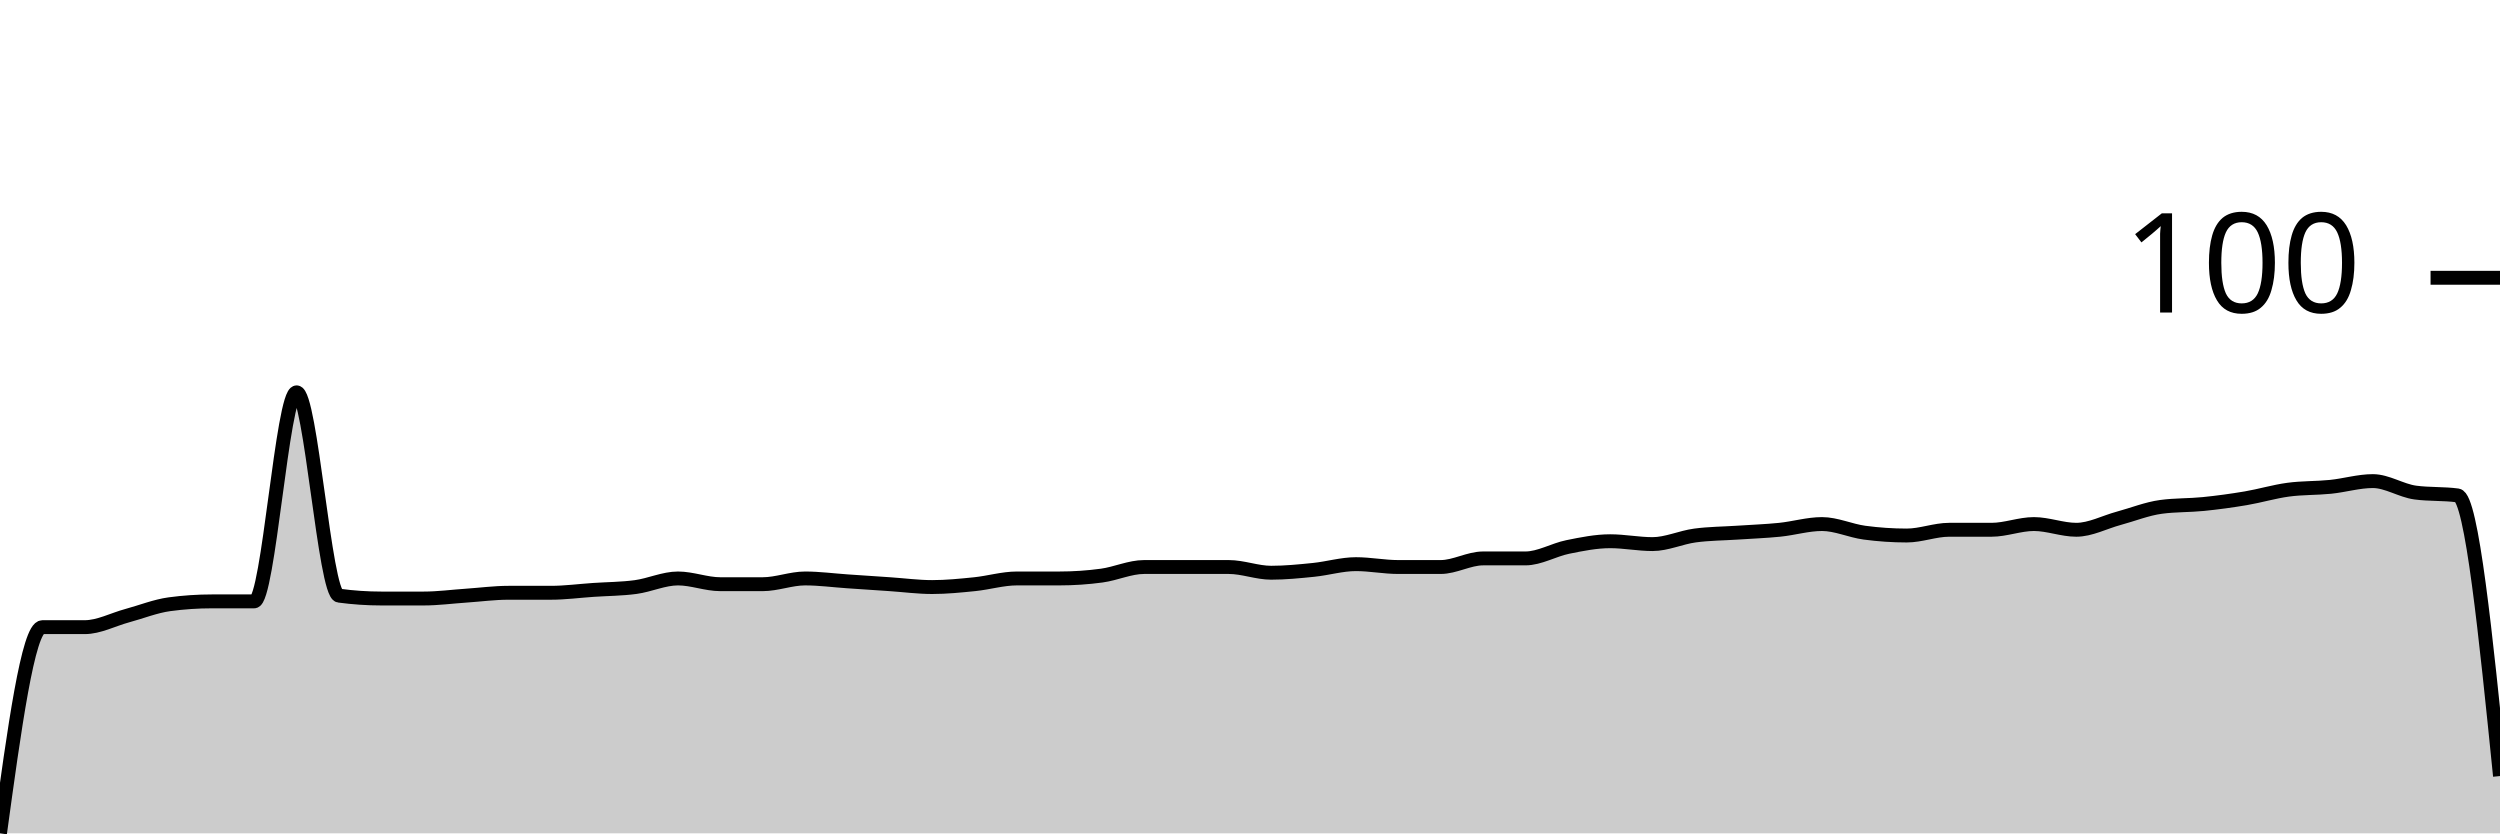
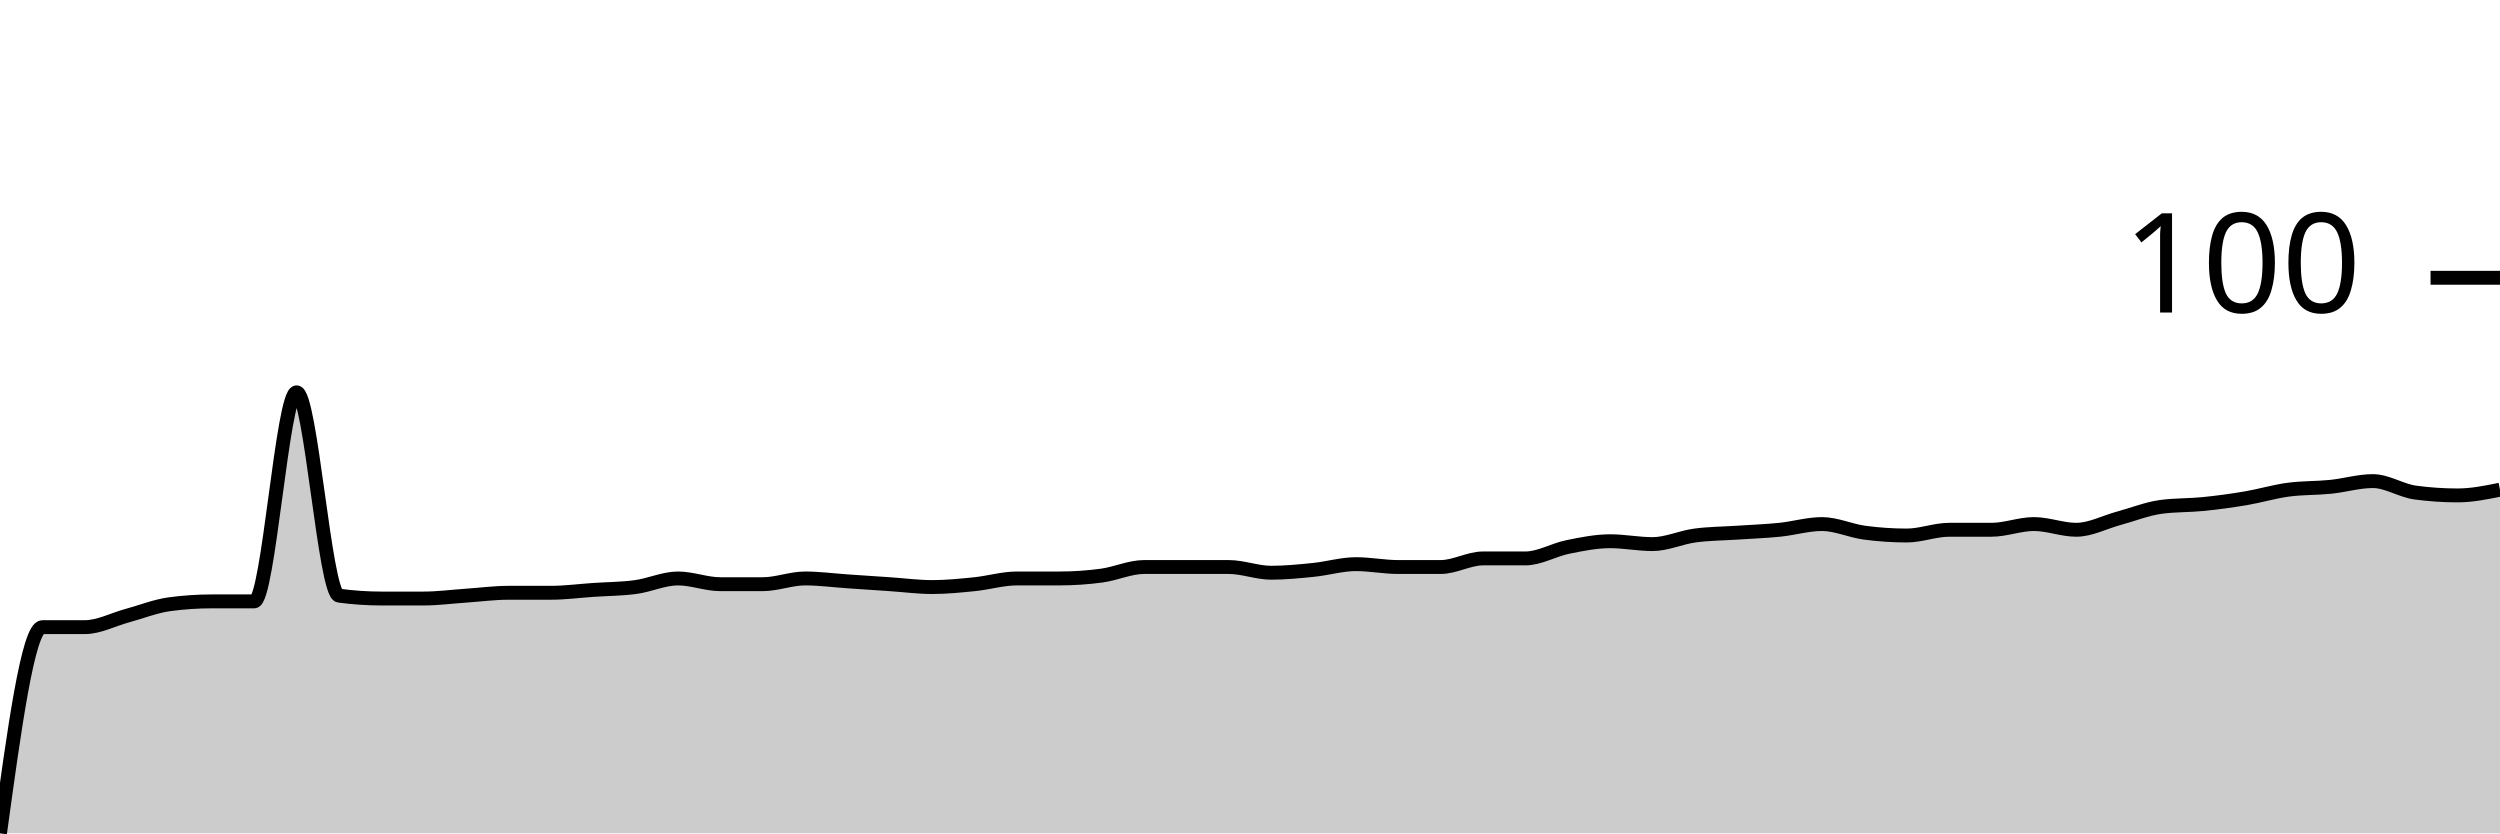
<svg xmlns="http://www.w3.org/2000/svg" viewBox="0 0 180 60">
  <g transform="translate(0,20)">
-     <path class="area" fill="rgba(0, 0, 0, 0.2)" d="M0,40C1.017,32.577,2.034,25.155,3.051,25.155C4.068,25.155,5.085,25.155,6.102,25.155C7.119,25.155,8.136,24.605,9.153,24.33C10.169,24.055,11.186,23.643,12.203,23.505C13.22,23.368,14.237,23.299,15.254,23.299C16.271,23.299,17.288,23.299,18.305,23.299C19.322,23.299,20.339,8.247,21.356,8.247C22.373,8.247,23.39,22.749,24.407,22.887C25.424,23.024,26.441,23.093,27.458,23.093C28.475,23.093,29.492,23.093,30.508,23.093C31.525,23.093,32.542,22.955,33.559,22.887C34.576,22.818,35.593,22.68,36.61,22.68C37.627,22.68,38.644,22.68,39.661,22.68C40.678,22.68,41.695,22.543,42.712,22.474C43.729,22.405,44.746,22.405,45.763,22.268C46.78,22.131,47.797,21.649,48.814,21.649C49.831,21.649,50.847,22.062,51.864,22.062C52.881,22.062,53.898,22.062,54.915,22.062C55.932,22.062,56.949,21.649,57.966,21.649C58.983,21.649,60,21.787,61.017,21.856C62.034,21.924,63.051,21.993,64.068,22.062C65.085,22.131,66.102,22.268,67.119,22.268C68.136,22.268,69.153,22.165,70.169,22.062C71.186,21.959,72.203,21.649,73.22,21.649C74.237,21.649,75.254,21.649,76.271,21.649C77.288,21.649,78.305,21.581,79.322,21.443C80.339,21.306,81.356,20.825,82.373,20.825C83.39,20.825,84.407,20.825,85.424,20.825C86.441,20.825,87.458,20.825,88.475,20.825C89.492,20.825,90.508,21.237,91.525,21.237C92.542,21.237,93.559,21.134,94.576,21.031C95.593,20.928,96.61,20.619,97.627,20.619C98.644,20.619,99.661,20.825,100.678,20.825C101.695,20.825,102.712,20.825,103.729,20.825C104.746,20.825,105.763,20.206,106.78,20.206C107.797,20.206,108.814,20.206,109.831,20.206C110.847,20.206,111.864,19.588,112.881,19.381C113.898,19.175,114.915,18.969,115.932,18.969C116.949,18.969,117.966,19.175,118.983,19.175C120,19.175,121.017,18.694,122.034,18.557C123.051,18.419,124.068,18.419,125.085,18.351C126.102,18.282,127.119,18.247,128.136,18.144C129.153,18.041,130.169,17.732,131.186,17.732C132.203,17.732,133.22,18.213,134.237,18.351C135.254,18.488,136.271,18.557,137.288,18.557C138.305,18.557,139.322,18.144,140.339,18.144C141.356,18.144,142.373,18.144,143.39,18.144C144.407,18.144,145.424,17.732,146.441,17.732C147.458,17.732,148.475,18.144,149.492,18.144C150.508,18.144,151.525,17.595,152.542,17.32C153.559,17.045,154.576,16.632,155.593,16.495C156.61,16.357,157.627,16.392,158.644,16.289C159.661,16.186,160.678,16.048,161.695,15.876C162.712,15.704,163.729,15.395,164.746,15.258C165.763,15.12,166.78,15.155,167.797,15.052C168.814,14.948,169.831,14.639,170.847,14.639C171.864,14.639,172.881,15.326,173.898,15.464C174.915,15.601,175.932,15.533,176.949,15.67C177.966,15.808,178.983,25.842,180,35.876L180,40C178.983,40,177.966,40,176.949,40C175.932,40,174.915,40,173.898,40C172.881,40,171.864,40,170.847,40C169.831,40,168.814,40,167.797,40C166.78,40,165.763,40,164.746,40C163.729,40,162.712,40,161.695,40C160.678,40,159.661,40,158.644,40C157.627,40,156.61,40,155.593,40C154.576,40,153.559,40,152.542,40C151.525,40,150.508,40,149.492,40C148.475,40,147.458,40,146.441,40C145.424,40,144.407,40,143.39,40C142.373,40,141.356,40,140.339,40C139.322,40,138.305,40,137.288,40C136.271,40,135.254,40,134.237,40C133.22,40,132.203,40,131.186,40C130.169,40,129.153,40,128.136,40C127.119,40,126.102,40,125.085,40C124.068,40,123.051,40,122.034,40C121.017,40,120,40,118.983,40C117.966,40,116.949,40,115.932,40C114.915,40,113.898,40,112.881,40C111.864,40,110.847,40,109.831,40C108.814,40,107.797,40,106.78,40C105.763,40,104.746,40,103.729,40C102.712,40,101.695,40,100.678,40C99.661,40,98.644,40,97.627,40C96.61,40,95.593,40,94.576,40C93.559,40,92.542,40,91.525,40C90.508,40,89.492,40,88.475,40C87.458,40,86.441,40,85.424,40C84.407,40,83.39,40,82.373,40C81.356,40,80.339,40,79.322,40C78.305,40,77.288,40,76.271,40C75.254,40,74.237,40,73.22,40C72.203,40,71.186,40,70.169,40C69.153,40,68.136,40,67.119,40C66.102,40,65.085,40,64.068,40C63.051,40,62.034,40,61.017,40C60,40,58.983,40,57.966,40C56.949,40,55.932,40,54.915,40C53.898,40,52.881,40,51.864,40C50.847,40,49.831,40,48.814,40C47.797,40,46.78,40,45.763,40C44.746,40,43.729,40,42.712,40C41.695,40,40.678,40,39.661,40C38.644,40,37.627,40,36.61,40C35.593,40,34.576,40,33.559,40C32.542,40,31.525,40,30.508,40C29.492,40,28.475,40,27.458,40C26.441,40,25.424,40,24.407,40C23.39,40,22.373,40,21.356,40C20.339,40,19.322,40,18.305,40C17.288,40,16.271,40,15.254,40C14.237,40,13.22,40,12.203,40C11.186,40,10.169,40,9.153,40C8.136,40,7.119,40,6.102,40C5.085,40,4.068,40,3.051,40C2.034,40,1.017,40,0,40Z" />
-     <path class="line" stroke="black" fill="none" d="M0,40C1.017,32.577,2.034,25.155,3.051,25.155C4.068,25.155,5.085,25.155,6.102,25.155C7.119,25.155,8.136,24.605,9.153,24.33C10.169,24.055,11.186,23.643,12.203,23.505C13.22,23.368,14.237,23.299,15.254,23.299C16.271,23.299,17.288,23.299,18.305,23.299C19.322,23.299,20.339,8.247,21.356,8.247C22.373,8.247,23.39,22.749,24.407,22.887C25.424,23.024,26.441,23.093,27.458,23.093C28.475,23.093,29.492,23.093,30.508,23.093C31.525,23.093,32.542,22.955,33.559,22.887C34.576,22.818,35.593,22.68,36.61,22.68C37.627,22.68,38.644,22.68,39.661,22.68C40.678,22.68,41.695,22.543,42.712,22.474C43.729,22.405,44.746,22.405,45.763,22.268C46.78,22.131,47.797,21.649,48.814,21.649C49.831,21.649,50.847,22.062,51.864,22.062C52.881,22.062,53.898,22.062,54.915,22.062C55.932,22.062,56.949,21.649,57.966,21.649C58.983,21.649,60,21.787,61.017,21.856C62.034,21.924,63.051,21.993,64.068,22.062C65.085,22.131,66.102,22.268,67.119,22.268C68.136,22.268,69.153,22.165,70.169,22.062C71.186,21.959,72.203,21.649,73.22,21.649C74.237,21.649,75.254,21.649,76.271,21.649C77.288,21.649,78.305,21.581,79.322,21.443C80.339,21.306,81.356,20.825,82.373,20.825C83.39,20.825,84.407,20.825,85.424,20.825C86.441,20.825,87.458,20.825,88.475,20.825C89.492,20.825,90.508,21.237,91.525,21.237C92.542,21.237,93.559,21.134,94.576,21.031C95.593,20.928,96.61,20.619,97.627,20.619C98.644,20.619,99.661,20.825,100.678,20.825C101.695,20.825,102.712,20.825,103.729,20.825C104.746,20.825,105.763,20.206,106.78,20.206C107.797,20.206,108.814,20.206,109.831,20.206C110.847,20.206,111.864,19.588,112.881,19.381C113.898,19.175,114.915,18.969,115.932,18.969C116.949,18.969,117.966,19.175,118.983,19.175C120,19.175,121.017,18.694,122.034,18.557C123.051,18.419,124.068,18.419,125.085,18.351C126.102,18.282,127.119,18.247,128.136,18.144C129.153,18.041,130.169,17.732,131.186,17.732C132.203,17.732,133.22,18.213,134.237,18.351C135.254,18.488,136.271,18.557,137.288,18.557C138.305,18.557,139.322,18.144,140.339,18.144C141.356,18.144,142.373,18.144,143.39,18.144C144.407,18.144,145.424,17.732,146.441,17.732C147.458,17.732,148.475,18.144,149.492,18.144C150.508,18.144,151.525,17.595,152.542,17.32C153.559,17.045,154.576,16.632,155.593,16.495C156.61,16.357,157.627,16.392,158.644,16.289C159.661,16.186,160.678,16.048,161.695,15.876C162.712,15.704,163.729,15.395,164.746,15.258C165.763,15.12,166.78,15.155,167.797,15.052C168.814,14.948,169.831,14.639,170.847,14.639C171.864,14.639,172.881,15.326,173.898,15.464C174.915,15.601,175.932,15.533,176.949,15.67C177.966,15.808,178.983,25.842,180,35.876" />
+     <path class="area" fill="rgba(0, 0, 0, 0.2)" d="M0,40C1.017,32.577,2.034,25.155,3.051,25.155C4.068,25.155,5.085,25.155,6.102,25.155C7.119,25.155,8.136,24.605,9.153,24.33C10.169,24.055,11.186,23.643,12.203,23.505C13.22,23.368,14.237,23.299,15.254,23.299C16.271,23.299,17.288,23.299,18.305,23.299C19.322,23.299,20.339,8.247,21.356,8.247C22.373,8.247,23.39,22.749,24.407,22.887C25.424,23.024,26.441,23.093,27.458,23.093C28.475,23.093,29.492,23.093,30.508,23.093C31.525,23.093,32.542,22.955,33.559,22.887C34.576,22.818,35.593,22.68,36.61,22.68C37.627,22.68,38.644,22.68,39.661,22.68C40.678,22.68,41.695,22.543,42.712,22.474C43.729,22.405,44.746,22.405,45.763,22.268C46.78,22.131,47.797,21.649,48.814,21.649C49.831,21.649,50.847,22.062,51.864,22.062C52.881,22.062,53.898,22.062,54.915,22.062C55.932,22.062,56.949,21.649,57.966,21.649C58.983,21.649,60,21.787,61.017,21.856C62.034,21.924,63.051,21.993,64.068,22.062C65.085,22.131,66.102,22.268,67.119,22.268C68.136,22.268,69.153,22.165,70.169,22.062C71.186,21.959,72.203,21.649,73.22,21.649C74.237,21.649,75.254,21.649,76.271,21.649C77.288,21.649,78.305,21.581,79.322,21.443C80.339,21.306,81.356,20.825,82.373,20.825C83.39,20.825,84.407,20.825,85.424,20.825C86.441,20.825,87.458,20.825,88.475,20.825C89.492,20.825,90.508,21.237,91.525,21.237C92.542,21.237,93.559,21.134,94.576,21.031C95.593,20.928,96.61,20.619,97.627,20.619C98.644,20.619,99.661,20.825,100.678,20.825C101.695,20.825,102.712,20.825,103.729,20.825C104.746,20.825,105.763,20.206,106.78,20.206C107.797,20.206,108.814,20.206,109.831,20.206C110.847,20.206,111.864,19.588,112.881,19.381C113.898,19.175,114.915,18.969,115.932,18.969C116.949,18.969,117.966,19.175,118.983,19.175C120,19.175,121.017,18.694,122.034,18.557C123.051,18.419,124.068,18.419,125.085,18.351C126.102,18.282,127.119,18.247,128.136,18.144C129.153,18.041,130.169,17.732,131.186,17.732C132.203,17.732,133.22,18.213,134.237,18.351C135.254,18.488,136.271,18.557,137.288,18.557C138.305,18.557,139.322,18.144,140.339,18.144C141.356,18.144,142.373,18.144,143.39,18.144C144.407,18.144,145.424,17.732,146.441,17.732C147.458,17.732,148.475,18.144,149.492,18.144C150.508,18.144,151.525,17.595,152.542,17.32C153.559,17.045,154.576,16.632,155.593,16.495C156.61,16.357,157.627,16.392,158.644,16.289C159.661,16.186,160.678,16.048,161.695,15.876C162.712,15.704,163.729,15.395,164.746,15.258C165.763,15.12,166.78,15.155,167.797,15.052C168.814,14.948,169.831,14.639,170.847,14.639C171.864,14.639,172.881,15.326,173.898,15.464C174.915,15.601,175.932,15.67,176.949,15.67C177.966,15.67,178.983,15.464,180,15.258L180,40C178.983,40,177.966,40,176.949,40C175.932,40,174.915,40,173.898,40C172.881,40,171.864,40,170.847,40C169.831,40,168.814,40,167.797,40C166.78,40,165.763,40,164.746,40C163.729,40,162.712,40,161.695,40C160.678,40,159.661,40,158.644,40C157.627,40,156.61,40,155.593,40C154.576,40,153.559,40,152.542,40C151.525,40,150.508,40,149.492,40C148.475,40,147.458,40,146.441,40C145.424,40,144.407,40,143.39,40C142.373,40,141.356,40,140.339,40C139.322,40,138.305,40,137.288,40C136.271,40,135.254,40,134.237,40C133.22,40,132.203,40,131.186,40C130.169,40,129.153,40,128.136,40C127.119,40,126.102,40,125.085,40C124.068,40,123.051,40,122.034,40C121.017,40,120,40,118.983,40C117.966,40,116.949,40,115.932,40C114.915,40,113.898,40,112.881,40C111.864,40,110.847,40,109.831,40C108.814,40,107.797,40,106.78,40C105.763,40,104.746,40,103.729,40C102.712,40,101.695,40,100.678,40C99.661,40,98.644,40,97.627,40C96.61,40,95.593,40,94.576,40C93.559,40,92.542,40,91.525,40C90.508,40,89.492,40,88.475,40C87.458,40,86.441,40,85.424,40C84.407,40,83.39,40,82.373,40C81.356,40,80.339,40,79.322,40C78.305,40,77.288,40,76.271,40C75.254,40,74.237,40,73.22,40C72.203,40,71.186,40,70.169,40C69.153,40,68.136,40,67.119,40C66.102,40,65.085,40,64.068,40C63.051,40,62.034,40,61.017,40C60,40,58.983,40,57.966,40C56.949,40,55.932,40,54.915,40C53.898,40,52.881,40,51.864,40C50.847,40,49.831,40,48.814,40C47.797,40,46.78,40,45.763,40C44.746,40,43.729,40,42.712,40C41.695,40,40.678,40,39.661,40C38.644,40,37.627,40,36.61,40C35.593,40,34.576,40,33.559,40C32.542,40,31.525,40,30.508,40C29.492,40,28.475,40,27.458,40C26.441,40,25.424,40,24.407,40C23.39,40,22.373,40,21.356,40C20.339,40,19.322,40,18.305,40C17.288,40,16.271,40,15.254,40C14.237,40,13.22,40,12.203,40C11.186,40,10.169,40,9.153,40C8.136,40,7.119,40,6.102,40C5.085,40,4.068,40,3.051,40C2.034,40,1.017,40,0,40Z" />
+     <path class="line" stroke="black" fill="none" d="M0,40C1.017,32.577,2.034,25.155,3.051,25.155C4.068,25.155,5.085,25.155,6.102,25.155C7.119,25.155,8.136,24.605,9.153,24.33C10.169,24.055,11.186,23.643,12.203,23.505C13.22,23.368,14.237,23.299,15.254,23.299C16.271,23.299,17.288,23.299,18.305,23.299C19.322,23.299,20.339,8.247,21.356,8.247C22.373,8.247,23.39,22.749,24.407,22.887C25.424,23.024,26.441,23.093,27.458,23.093C28.475,23.093,29.492,23.093,30.508,23.093C31.525,23.093,32.542,22.955,33.559,22.887C34.576,22.818,35.593,22.68,36.61,22.68C37.627,22.68,38.644,22.68,39.661,22.68C40.678,22.68,41.695,22.543,42.712,22.474C43.729,22.405,44.746,22.405,45.763,22.268C46.78,22.131,47.797,21.649,48.814,21.649C49.831,21.649,50.847,22.062,51.864,22.062C52.881,22.062,53.898,22.062,54.915,22.062C55.932,22.062,56.949,21.649,57.966,21.649C58.983,21.649,60,21.787,61.017,21.856C62.034,21.924,63.051,21.993,64.068,22.062C65.085,22.131,66.102,22.268,67.119,22.268C68.136,22.268,69.153,22.165,70.169,22.062C71.186,21.959,72.203,21.649,73.22,21.649C74.237,21.649,75.254,21.649,76.271,21.649C77.288,21.649,78.305,21.581,79.322,21.443C80.339,21.306,81.356,20.825,82.373,20.825C83.39,20.825,84.407,20.825,85.424,20.825C86.441,20.825,87.458,20.825,88.475,20.825C89.492,20.825,90.508,21.237,91.525,21.237C92.542,21.237,93.559,21.134,94.576,21.031C95.593,20.928,96.61,20.619,97.627,20.619C98.644,20.619,99.661,20.825,100.678,20.825C101.695,20.825,102.712,20.825,103.729,20.825C104.746,20.825,105.763,20.206,106.78,20.206C107.797,20.206,108.814,20.206,109.831,20.206C110.847,20.206,111.864,19.588,112.881,19.381C113.898,19.175,114.915,18.969,115.932,18.969C116.949,18.969,117.966,19.175,118.983,19.175C120,19.175,121.017,18.694,122.034,18.557C123.051,18.419,124.068,18.419,125.085,18.351C126.102,18.282,127.119,18.247,128.136,18.144C129.153,18.041,130.169,17.732,131.186,17.732C132.203,17.732,133.22,18.213,134.237,18.351C135.254,18.488,136.271,18.557,137.288,18.557C138.305,18.557,139.322,18.144,140.339,18.144C141.356,18.144,142.373,18.144,143.39,18.144C144.407,18.144,145.424,17.732,146.441,17.732C147.458,17.732,148.475,18.144,149.492,18.144C150.508,18.144,151.525,17.595,152.542,17.32C153.559,17.045,154.576,16.632,155.593,16.495C156.61,16.357,157.627,16.392,158.644,16.289C159.661,16.186,160.678,16.048,161.695,15.876C162.712,15.704,163.729,15.395,164.746,15.258C165.763,15.12,166.78,15.155,167.797,15.052C168.814,14.948,169.831,14.639,170.847,14.639C171.864,14.639,172.881,15.326,173.898,15.464C174.915,15.601,175.932,15.67,176.949,15.67C177.966,15.67,178.983,15.464,180,15.258" />
    <path class="axis-ceiling" stroke-width="1" stroke="black" fill="none" d="M175,0L180,0" />
    <text class="axis-ceiling-label" font-family="sans-serif" text-anchor="end" font-size="10px" x="170" y="2.5">100</text>
  </g>
</svg>
